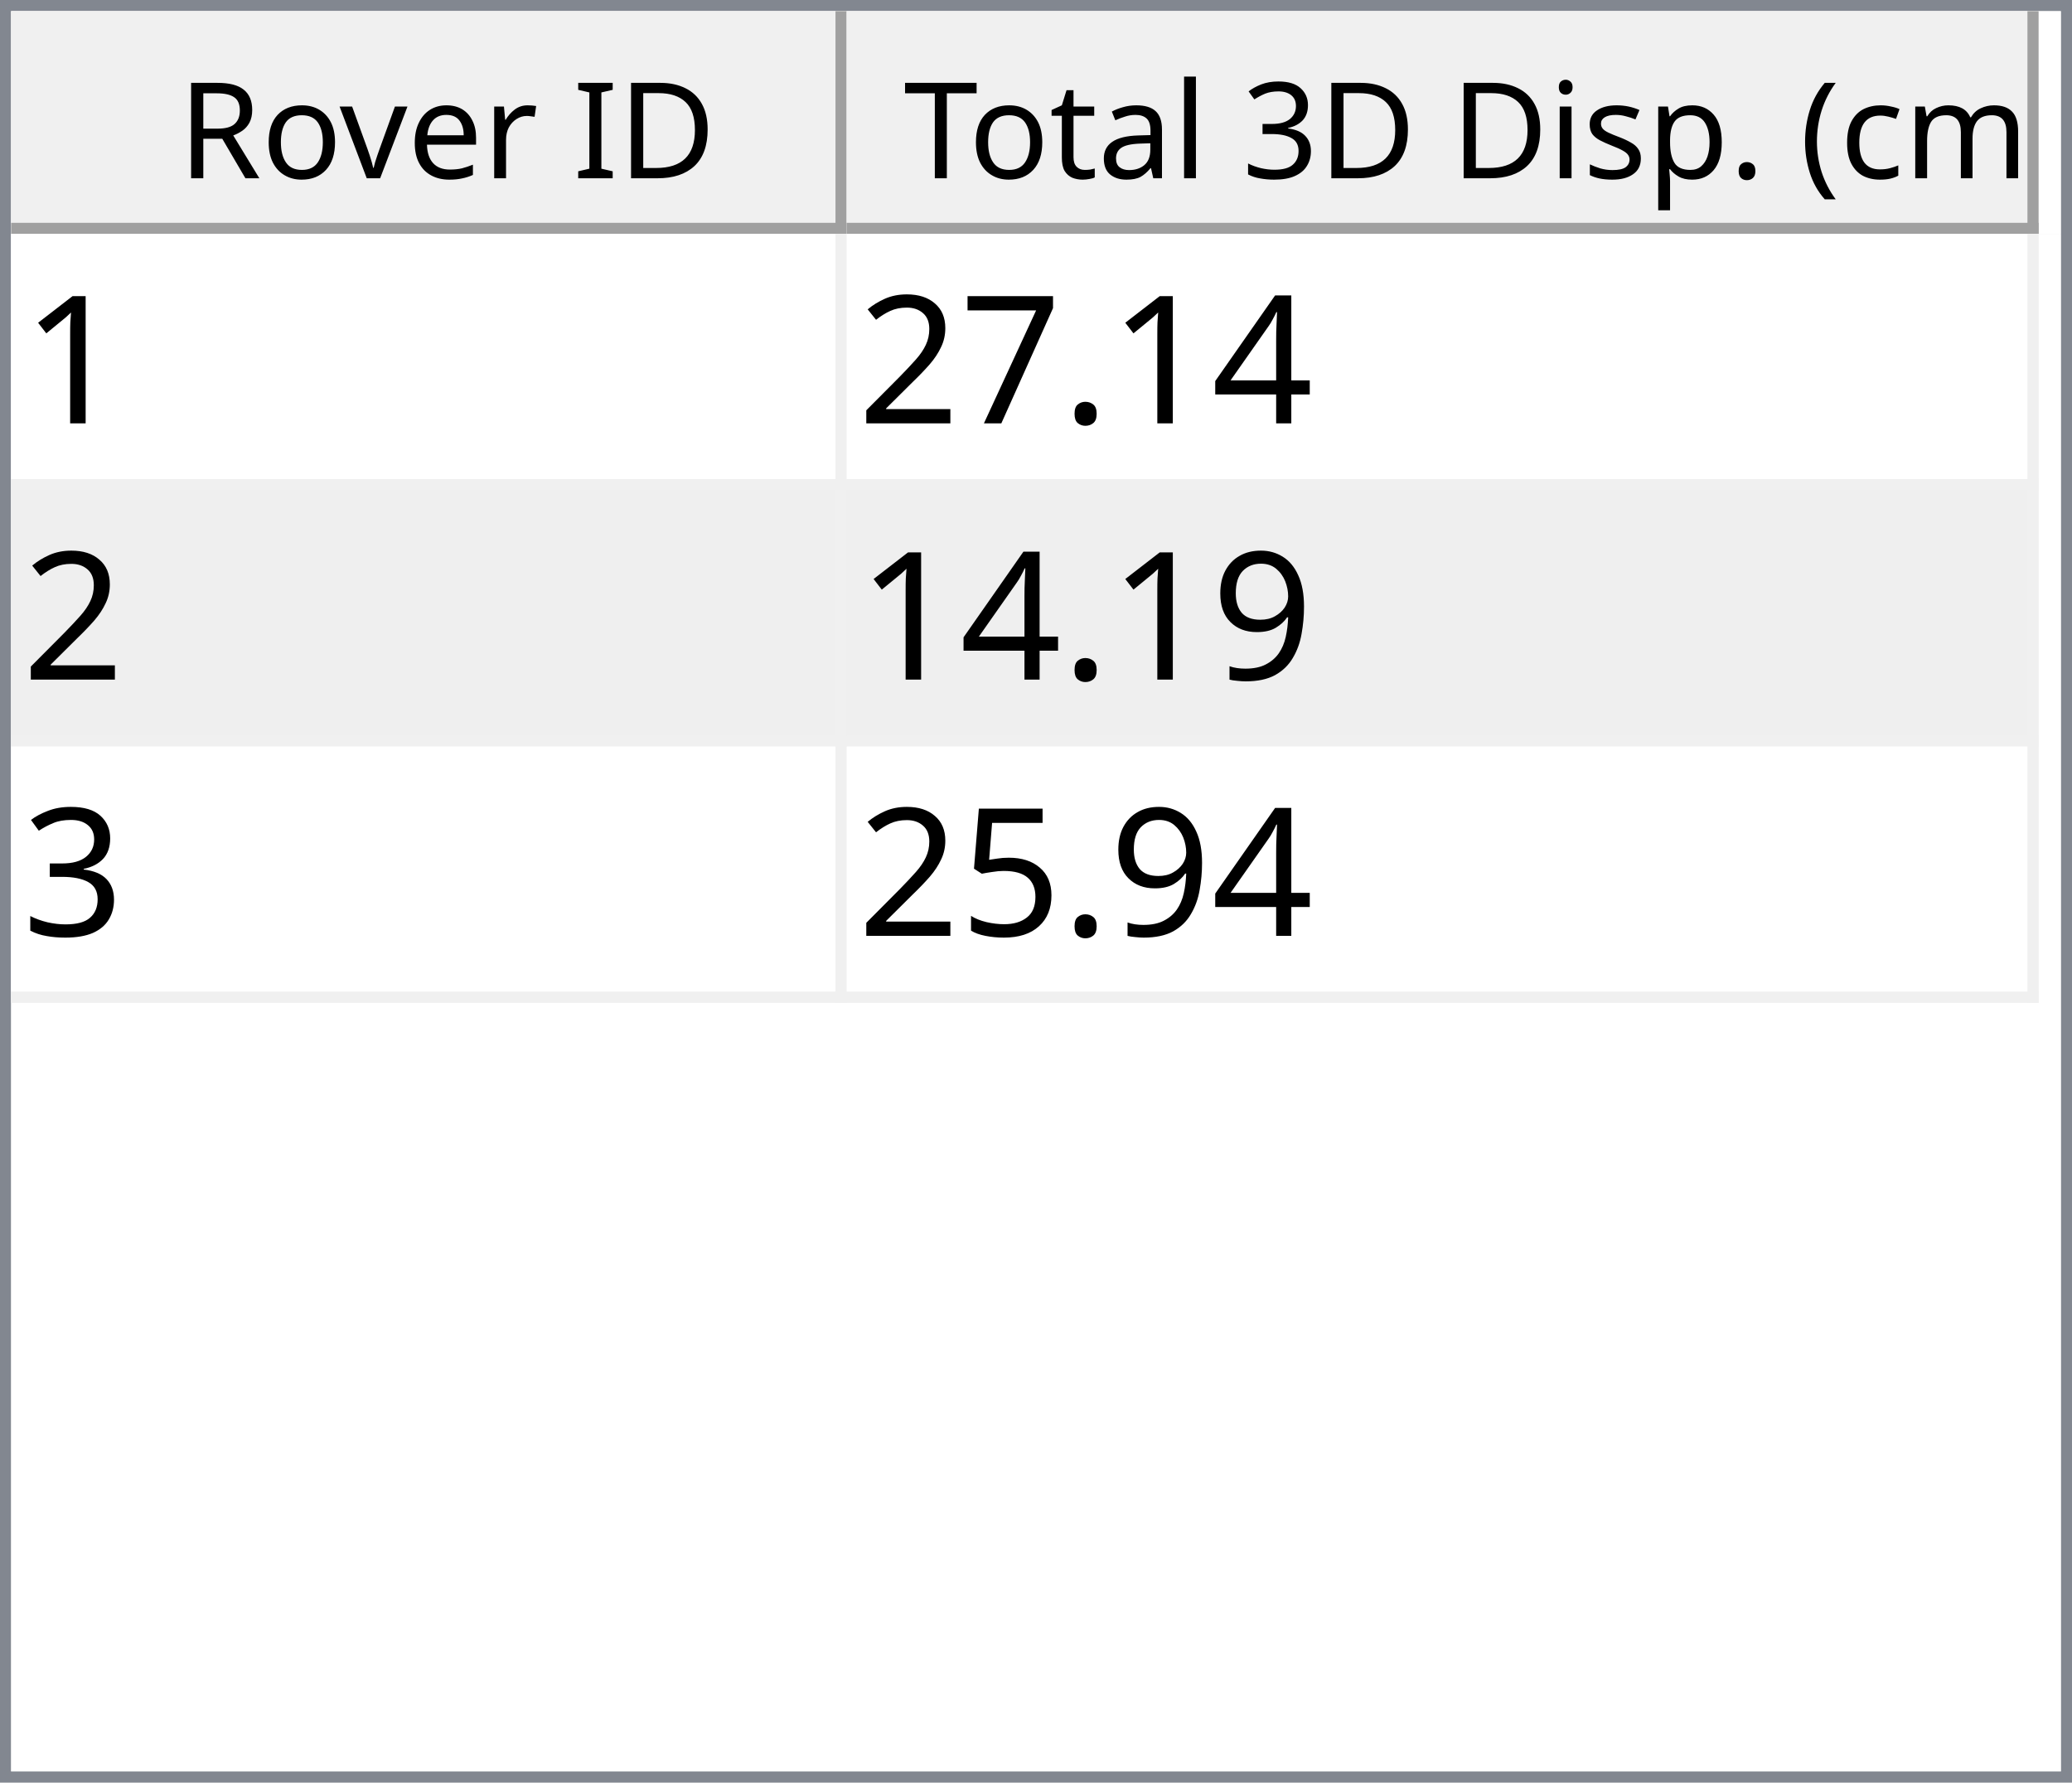
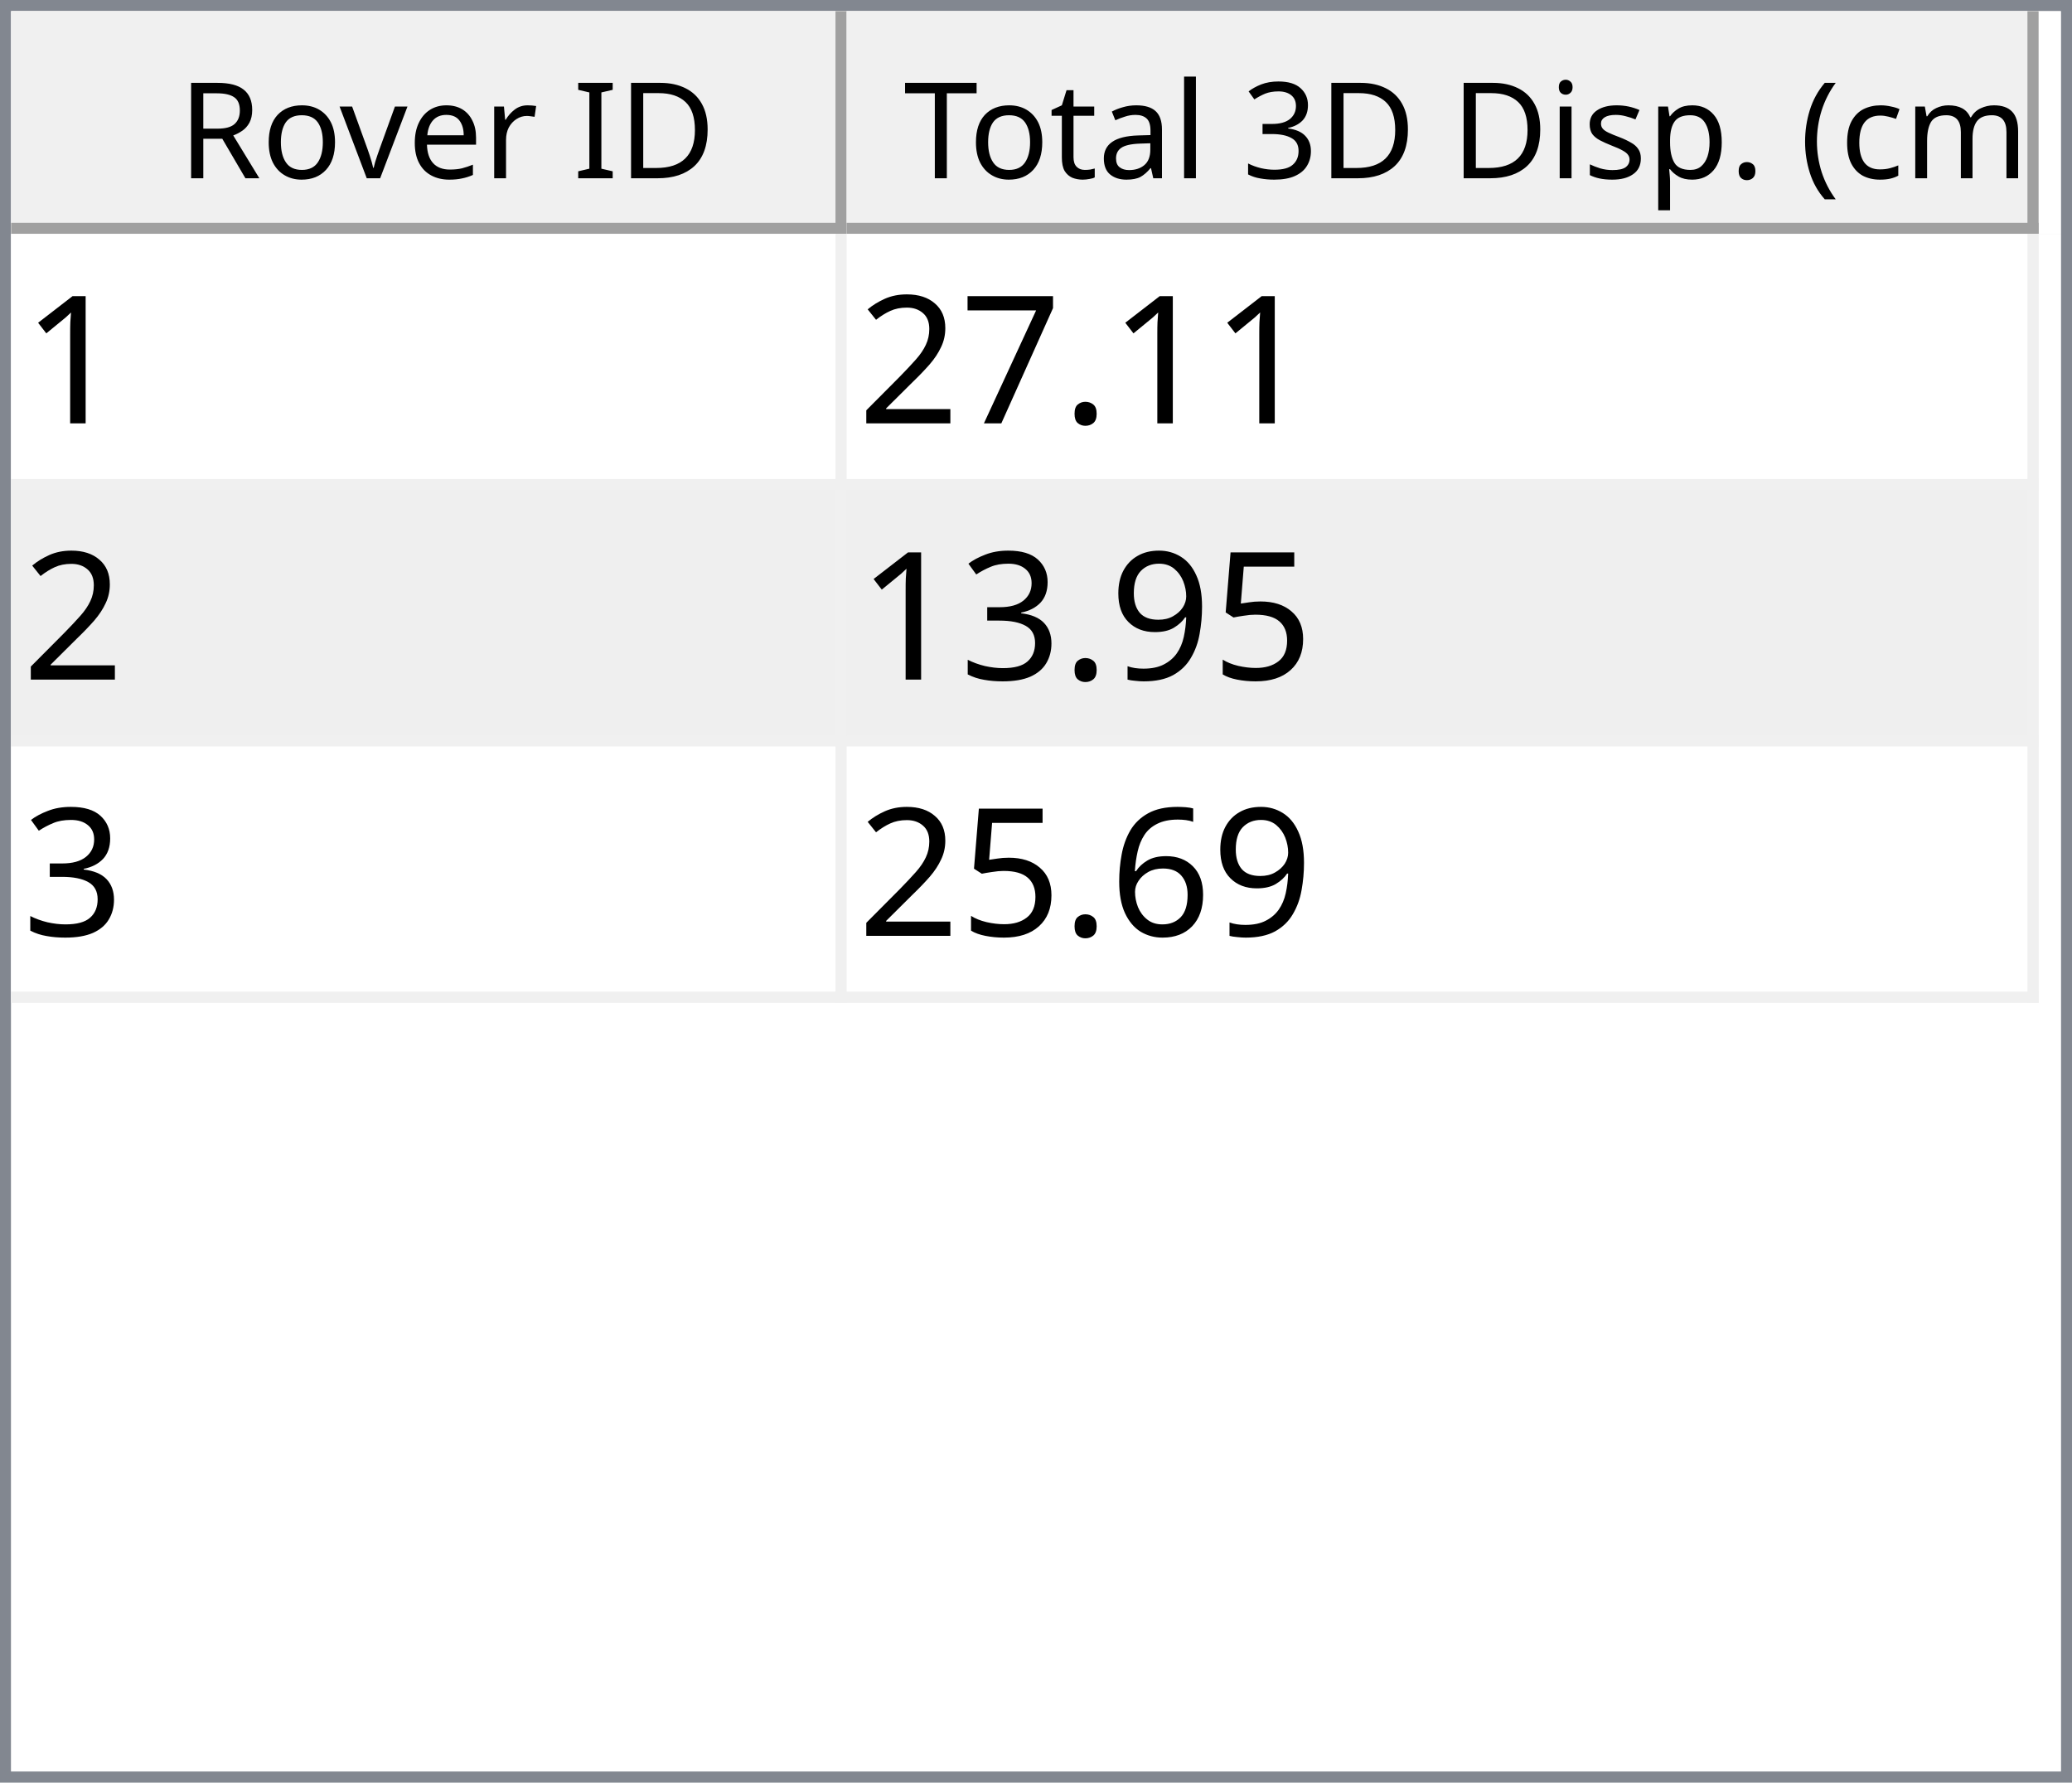
<svg xmlns="http://www.w3.org/2000/svg" style="fill-opacity:1; color-rendering:auto; color-interpolation:auto; text-rendering:auto; stroke:black; stroke-linecap:square; stroke-miterlimit:10; shape-rendering:auto; stroke-opacity:1; fill:black; stroke-dasharray:none; font-weight:normal; stroke-width:1; font-family:'Dialog'; font-style:normal; stroke-linejoin:miter; font-size:12px; stroke-dashoffset:0; image-rendering:auto;" width="186" height="160">
  <defs id="genericDefs" />
  <g>
    <defs id="defs1">
      <clipPath clipPathUnits="userSpaceOnUse" id="clipPath1">
        <path d="M0 0 L186 0 L186 160 L0 160 L0 0 Z" />
      </clipPath>
      <clipPath clipPathUnits="userSpaceOnUse" id="clipPath2">
        <path d="M0 0 L0 160 L186 160 L186 0 Z" />
      </clipPath>
      <clipPath clipPathUnits="userSpaceOnUse" id="clipPath3">
        <path d="M0 0 L0 20 L184 20 L184 0 Z" />
      </clipPath>
      <clipPath clipPathUnits="userSpaceOnUse" id="clipPath4">
        <path d="M0 0 L0 20 L75 20 L75 0 Z" />
      </clipPath>
      <clipPath clipPathUnits="userSpaceOnUse" id="clipPath5">
        <path d="M1 1 L1 19 L74 19 L74 1 Z" />
      </clipPath>
      <clipPath clipPathUnits="userSpaceOnUse" id="clipPath6">
        <path d="M0 0 L0 18 L73 18 L73 0 Z" />
      </clipPath>
      <clipPath clipPathUnits="userSpaceOnUse" id="clipPath7">
        <path d="M-0.5 -0.5 L-0.5 19.5 L74.5 19.5 L74.5 -0.5 Z" />
      </clipPath>
      <clipPath clipPathUnits="userSpaceOnUse" id="clipPath8">
        <path d="M0 0 L0 20 L107 20 L107 0 Z" />
      </clipPath>
      <clipPath clipPathUnits="userSpaceOnUse" id="clipPath9">
        <path d="M1 1 L1 19 L106 19 L106 1 Z" />
      </clipPath>
      <clipPath clipPathUnits="userSpaceOnUse" id="clipPath10">
        <path d="M0 0 L0 18 L105 18 L105 0 Z" />
      </clipPath>
      <clipPath clipPathUnits="userSpaceOnUse" id="clipPath11">
        <path d="M-0.5 -0.5 L-0.5 19.5 L106.5 19.5 L106.5 -0.5 Z" />
      </clipPath>
      <clipPath clipPathUnits="userSpaceOnUse" id="clipPath12">
        <path d="M0 0 L0 138 L184 138 L184 0 Z" />
      </clipPath>
      <clipPath clipPathUnits="userSpaceOnUse" id="clipPath13">
        <path d="M0 0 L0 69 L182 69 L182 0 Z" />
      </clipPath>
      <clipPath clipPathUnits="userSpaceOnUse" id="clipPath14">
        <path d="M-0.5 -0.5 L-0.5 68.5 L181.5 68.5 L181.5 -0.5 Z" />
      </clipPath>
      <clipPath clipPathUnits="userSpaceOnUse" id="clipPath15">
        <path d="M0 0 L0 22 L74 22 L74 0 Z" />
      </clipPath>
      <clipPath clipPathUnits="userSpaceOnUse" id="clipPath16">
        <path d="M0 0 L0 22 L106 22 L106 0 Z" />
      </clipPath>
      <font horiz-adv-x="64.551" id="font1">
        <font-face ascent="107.91" descent="25.098" units-per-em="100" style="font-style:normal; font-family:Segoe UI; font-weight:normal;" />
        <missing-glyph horiz-adv-x="64.551" d="M8.109 0 L8.109 68.266 L56.453 68.266 L56.453 0 L8.109 0 ZM15.328 7.234 L49.219 7.234 L49.219 61.031 L15.328 61.031 L15.328 7.234 Z" />
        <glyph unicode="D" horiz-adv-x="70.117" d="M9.188 0 L9.188 70.016 L28.516 70.016 Q65.531 70.016 65.531 35.891 Q65.531 19.672 55.25 9.836 Q44.969 0 27.734 0 L9.188 0 ZM17.391 62.594 L17.391 7.422 L27.828 7.422 Q41.609 7.422 49.273 14.797 Q56.938 22.172 56.938 35.688 Q56.938 62.594 28.328 62.594 L17.391 62.594 Z" />
        <glyph unicode="I" horiz-adv-x="26.611" d="M17.391 0 L9.188 0 L9.188 70.016 L17.391 70.016 L17.391 0 Z" />
        <glyph unicode=" " horiz-adv-x="27.393" d="" />
        <glyph unicode="r" horiz-adv-x="34.766" d="M34.188 41.891 Q32.078 43.5 28.125 43.5 Q23 43.5 19.555 38.672 Q16.109 33.844 16.109 25.484 L16.109 0 L8.109 0 L8.109 50 L16.109 50 L16.109 39.703 L16.312 39.703 Q18.016 44.969 21.531 47.922 Q25.047 50.875 29.391 50.875 Q32.516 50.875 34.188 50.203 L34.188 41.891 Z" />
        <glyph unicode="e" horiz-adv-x="52.295" d="M48.297 23 L12.984 23 Q13.188 14.656 17.484 10.109 Q21.781 5.562 29.297 5.562 Q37.75 5.562 44.828 11.141 L44.828 3.609 Q38.234 -1.172 27.391 -1.172 Q16.797 -1.172 10.742 5.641 Q4.688 12.453 4.688 24.812 Q4.688 36.469 11.305 43.82 Q17.922 51.172 27.734 51.172 Q37.547 51.172 42.922 44.828 Q48.297 38.484 48.297 27.203 L48.297 23 ZM40.094 29.781 Q40.047 36.719 36.75 40.578 Q33.453 44.438 27.594 44.438 Q21.922 44.438 17.969 40.383 Q14.016 36.328 13.094 29.781 L40.094 29.781 Z" />
        <glyph unicode="v" horiz-adv-x="47.9" d="M47.406 50 L27.484 0 L19.625 0 L0.688 50 L9.469 50 L22.172 13.672 Q23.578 9.672 23.922 6.688 L24.125 6.688 Q24.609 10.453 25.688 13.484 L38.969 50 L47.406 50 Z" />
        <glyph unicode="o" horiz-adv-x="58.594" d="M29 -1.172 Q17.922 -1.172 11.305 5.836 Q4.688 12.844 4.688 24.422 Q4.688 37.016 11.57 44.094 Q18.453 51.172 30.172 51.172 Q41.359 51.172 47.633 44.289 Q53.906 37.406 53.906 25.203 Q53.906 13.234 47.141 6.031 Q40.375 -1.172 29 -1.172 ZM29.594 44.438 Q21.875 44.438 17.383 39.188 Q12.891 33.938 12.891 24.703 Q12.891 15.828 17.43 10.695 Q21.969 5.562 29.594 5.562 Q37.359 5.562 41.531 10.594 Q45.703 15.625 45.703 24.906 Q45.703 34.281 41.531 39.359 Q37.359 44.438 29.594 44.438 Z" />
        <glyph unicode="R" horiz-adv-x="59.814" d="M59.375 0 L49.609 0 L37.891 19.625 Q36.281 22.359 34.766 24.289 Q33.25 26.219 31.664 27.438 Q30.078 28.656 28.25 29.219 Q26.422 29.781 24.125 29.781 L17.391 29.781 L17.391 0 L9.188 0 L9.188 70.016 L30.078 70.016 Q34.672 70.016 38.555 68.867 Q42.438 67.719 45.289 65.375 Q48.141 63.031 49.758 59.547 Q51.375 56.062 51.375 51.375 Q51.375 47.703 50.273 44.656 Q49.172 41.609 47.148 39.211 Q45.125 36.812 42.266 35.133 Q39.406 33.453 35.844 32.516 L35.844 32.328 Q37.594 31.547 38.891 30.547 Q40.188 29.547 41.359 28.18 Q42.531 26.812 43.68 25.078 Q44.828 23.344 46.234 21.047 L59.375 0 ZM17.391 62.594 L17.391 37.203 L28.516 37.203 Q31.594 37.203 34.203 38.133 Q36.812 39.062 38.719 40.797 Q40.625 42.531 41.703 45.047 Q42.781 47.562 42.781 50.688 Q42.781 56.297 39.141 59.445 Q35.5 62.594 28.609 62.594 L17.391 62.594 Z" />
        <glyph unicode=")" horiz-adv-x="30.176" d="M8.297 -15.922 L1.172 -15.922 Q16.406 2.344 16.406 26.812 Q16.406 51.469 1.078 70.016 L8.297 70.016 Q23.531 52.156 23.531 26.703 Q23.531 1.375 8.297 -15.922 Z" />
        <glyph unicode="m" horiz-adv-x="86.133" d="M79.109 0 L71.094 0 L71.094 28.719 Q71.094 37.016 68.531 40.727 Q65.969 44.438 59.906 44.438 Q54.781 44.438 51.195 39.75 Q47.609 35.062 47.609 28.516 L47.609 0 L39.594 0 L39.594 29.688 Q39.594 44.438 28.219 44.438 Q22.953 44.438 19.531 40.016 Q16.109 35.594 16.109 28.516 L16.109 0 L8.109 0 L8.109 50 L16.109 50 L16.109 42.094 L16.312 42.094 Q21.625 51.172 31.844 51.172 Q36.969 51.172 40.773 48.312 Q44.578 45.453 46 40.828 Q51.562 51.172 62.594 51.172 Q79.109 51.172 79.109 30.812 L79.109 0 Z" />
        <glyph unicode="c" horiz-adv-x="46.191" d="M42.188 2.297 Q36.422 -1.172 28.516 -1.172 Q17.828 -1.172 11.258 5.789 Q4.688 12.75 4.688 23.828 Q4.688 36.188 11.766 43.68 Q18.844 51.172 30.672 51.172 Q37.25 51.172 42.281 48.734 L42.281 40.531 Q36.719 44.438 30.375 44.438 Q22.703 44.438 17.797 38.945 Q12.891 33.453 12.891 24.516 Q12.891 15.719 17.508 10.641 Q22.125 5.562 29.891 5.562 Q36.422 5.562 42.188 9.906 L42.188 2.297 Z" />
        <glyph unicode="(" horiz-adv-x="30.176" d="M29.109 -15.922 L21.969 -15.922 Q6.844 1.375 6.844 26.703 Q6.844 52.156 21.969 70.016 L29.203 70.016 Q13.875 51.469 13.875 26.812 Q13.875 2.344 29.109 -15.922 Z" />
        <glyph unicode="." horiz-adv-x="21.68" d="M10.891 -1.078 Q8.641 -1.078 7.055 0.539 Q5.469 2.156 5.469 4.391 Q5.469 6.641 7.055 8.273 Q8.641 9.906 10.891 9.906 Q13.188 9.906 14.797 8.273 Q16.406 6.641 16.406 4.391 Q16.406 2.156 14.797 0.539 Q13.188 -1.078 10.891 -1.078 Z" />
        <glyph unicode="p" horiz-adv-x="58.789" d="M16.312 7.234 L16.109 7.234 L16.109 -23 L8.109 -23 L8.109 50 L16.109 50 L16.109 41.219 L16.312 41.219 Q22.219 51.172 33.594 51.172 Q43.266 51.172 48.688 44.461 Q54.109 37.75 54.109 26.469 Q54.109 13.922 48 6.375 Q41.891 -1.172 31.297 -1.172 Q21.578 -1.172 16.312 7.234 ZM16.109 27.391 L16.109 20.406 Q16.109 14.203 20.141 9.883 Q24.172 5.562 30.375 5.562 Q37.641 5.562 41.773 11.133 Q45.906 16.703 45.906 26.609 Q45.906 34.969 42.047 39.703 Q38.188 44.438 31.594 44.438 Q24.609 44.438 20.359 39.578 Q16.109 34.719 16.109 27.391 Z" />
        <glyph unicode="s" horiz-adv-x="42.432" d="M5.078 1.812 L5.078 10.406 Q11.625 5.562 19.484 5.562 Q30.031 5.562 30.031 12.594 Q30.031 14.594 29.125 15.992 Q28.219 17.391 26.68 18.461 Q25.141 19.531 23.07 20.383 Q21 21.234 18.609 22.172 Q15.281 23.484 12.766 24.828 Q10.25 26.172 8.57 27.859 Q6.891 29.547 6.031 31.695 Q5.172 33.844 5.172 36.719 Q5.172 40.234 6.789 42.945 Q8.406 45.656 11.086 47.484 Q13.766 49.312 17.211 50.242 Q20.656 51.172 24.312 51.172 Q30.812 51.172 35.938 48.922 L35.938 40.828 Q30.422 44.438 23.25 44.438 Q21 44.438 19.195 43.922 Q17.391 43.406 16.094 42.477 Q14.797 41.547 14.086 40.258 Q13.375 38.969 13.375 37.406 Q13.375 35.453 14.086 34.133 Q14.797 32.812 16.164 31.789 Q17.531 30.766 19.484 29.938 Q21.438 29.109 23.922 28.125 Q27.25 26.859 29.883 25.516 Q32.516 24.172 34.375 22.484 Q36.234 20.797 37.234 18.602 Q38.234 16.406 38.234 13.375 Q38.234 9.672 36.602 6.938 Q34.969 4.203 32.234 2.398 Q29.5 0.594 25.93 -0.289 Q22.359 -1.172 18.453 -1.172 Q10.75 -1.172 5.078 1.812 Z" />
        <glyph unicode="i" horiz-adv-x="24.219" d="M12.203 62.703 Q10.062 62.703 8.547 64.164 Q7.031 65.625 7.031 67.875 Q7.031 70.125 8.547 71.609 Q10.062 73.094 12.203 73.094 Q14.406 73.094 15.945 71.609 Q17.484 70.125 17.484 67.875 Q17.484 65.719 15.945 64.211 Q14.406 62.703 12.203 62.703 ZM16.109 0 L8.109 0 L8.109 50 L16.109 50 L16.109 0 Z" />
        <glyph unicode="3" horiz-adv-x="53.906" d="M46.531 19.828 Q46.531 15.094 44.75 11.211 Q42.969 7.328 39.719 4.57 Q36.469 1.812 31.93 0.297 Q27.391 -1.219 21.922 -1.219 Q11.922 -1.219 6 2.594 L6 11.188 Q13.094 5.609 22.219 5.609 Q25.875 5.609 28.828 6.539 Q31.781 7.469 33.906 9.227 Q36.031 10.984 37.18 13.477 Q38.328 15.969 38.328 19.094 Q38.328 32.812 18.797 32.812 L12.984 32.812 L12.984 39.594 L18.5 39.594 Q35.797 39.594 35.797 52.484 Q35.797 64.406 22.609 64.406 Q15.188 64.406 8.688 59.422 L8.688 67.188 Q15.375 71.188 24.609 71.188 Q29 71.188 32.57 69.969 Q36.141 68.75 38.68 66.555 Q41.219 64.359 42.609 61.281 Q44 58.203 44 54.5 Q44 40.672 30.031 36.719 L30.031 36.531 Q33.594 36.141 36.625 34.797 Q39.656 33.453 41.852 31.305 Q44.047 29.156 45.289 26.25 Q46.531 23.344 46.531 19.828 Z" />
        <glyph unicode="l" horiz-adv-x="24.219" d="M16.109 0 L8.109 0 L8.109 74.031 L16.109 74.031 L16.109 0 Z" />
        <glyph unicode="a" horiz-adv-x="50.879" d="M43.891 0 L35.891 0 L35.891 7.812 L35.688 7.812 Q30.469 -1.172 20.312 -1.172 Q12.844 -1.172 8.617 2.781 Q4.391 6.734 4.391 13.281 Q4.391 27.297 20.906 29.594 L35.891 31.688 Q35.891 44.438 25.594 44.438 Q16.547 44.438 9.281 38.281 L9.281 46.484 Q16.656 51.172 26.266 51.172 Q43.891 51.172 43.891 32.516 L43.891 0 ZM35.891 25.297 L23.828 23.641 Q18.266 22.859 15.43 20.875 Q12.594 18.891 12.594 13.875 Q12.594 10.203 15.211 7.883 Q17.828 5.562 22.172 5.562 Q28.125 5.562 32.008 9.742 Q35.891 13.922 35.891 20.312 L35.891 25.297 Z" />
        <glyph unicode="t" horiz-adv-x="33.887" d="M31.297 0.484 Q28.469 -1.078 23.828 -1.078 Q10.688 -1.078 10.688 13.578 L10.688 43.172 L2.094 43.172 L2.094 50 L10.688 50 L10.688 62.203 L18.703 64.797 L18.703 50 L31.297 50 L31.297 43.172 L18.703 43.172 L18.703 14.984 Q18.703 9.969 20.414 7.82 Q22.125 5.672 26.078 5.672 Q29.109 5.672 31.297 7.328 L31.297 0.484 Z" />
        <glyph unicode="T" horiz-adv-x="52.393" d="M50.594 62.594 L30.375 62.594 L30.375 0 L22.172 0 L22.172 62.594 L2 62.594 L2 70.016 L50.594 70.016 L50.594 62.594 Z" />
      </font>
      <font horiz-adv-x="75.0" id="font2">
        <font-face ascent="100.537" descent="21.973" units-per-em="100" style="font-style:normal; font-family:sans-serif; font-weight:normal;" />
        <missing-glyph horiz-adv-x="75.0" d="M12.5 0 L12.5 62.5 L62.5 62.5 L62.5 0 L12.5 0 ZM14.062 1.562 L60.938 1.562 L60.938 60.938 L14.062 60.938 L14.062 1.562 Z" />
        <glyph unicode="1" horiz-adv-x="55.615" d="M37.25 0 L28.469 0 L28.469 56 Q25.297 52.984 20.141 49.953 Q14.984 46.922 10.891 45.406 L10.891 53.906 Q18.266 57.375 23.781 62.305 Q29.297 67.234 31.594 71.875 L37.25 71.875 L37.25 0 Z" />
-         <glyph unicode="4" horiz-adv-x="55.615" d="M32.328 0 L32.328 17.141 L1.266 17.141 L1.266 25.203 L33.938 71.578 L41.109 71.578 L41.109 25.203 L50.781 25.203 L50.781 17.141 L41.109 17.141 L41.109 0 L32.328 0 ZM32.328 25.203 L32.328 57.469 L9.906 25.203 L32.328 25.203 Z" />
        <glyph unicode="." horiz-adv-x="27.783" d="M9.078 0 L9.078 10.016 L19.094 10.016 L19.094 0 L9.078 0 Z" />
        <glyph unicode="7" horiz-adv-x="55.615" d="M4.734 62.203 L4.734 70.656 L51.078 70.656 L51.078 63.812 Q44.234 56.547 37.523 44.484 Q30.812 32.422 27.156 19.672 Q24.516 10.688 23.781 0 L14.75 0 Q14.891 8.453 18.062 20.414 Q21.234 32.375 27.172 43.484 Q33.109 54.594 39.797 62.203 L4.734 62.203 Z" />
        <glyph unicode="2" horiz-adv-x="55.615" d="M50.344 8.453 L50.344 0 L3.031 0 Q2.938 3.172 4.047 6.109 Q5.859 10.938 9.836 15.625 Q13.812 20.312 21.344 26.469 Q33.016 36.031 37.117 41.625 Q41.219 47.219 41.219 52.203 Q41.219 57.422 37.477 61.008 Q33.734 64.594 27.734 64.594 Q21.391 64.594 17.578 60.789 Q13.766 56.984 13.719 50.25 L4.688 51.172 Q5.609 61.281 11.664 66.578 Q17.719 71.875 27.938 71.875 Q38.234 71.875 44.242 66.164 Q50.25 60.453 50.25 52 Q50.25 47.703 48.492 43.555 Q46.734 39.406 42.656 34.812 Q38.578 30.219 29.109 22.219 Q21.188 15.578 18.945 13.211 Q16.703 10.844 15.234 8.453 L50.344 8.453 Z" />
+         <glyph unicode="5" horiz-adv-x="55.615" d="M4.156 18.75 L13.375 19.531 Q14.406 12.797 18.141 9.398 Q21.875 6 27.156 6 Q33.5 6 37.891 10.789 Q42.281 15.578 42.281 23.484 Q42.281 31 38.062 35.352 Q33.844 39.703 27 39.703 Q22.75 39.703 19.336 37.773 Q15.922 35.844 13.969 32.766 L5.719 33.844 L12.641 70.609 L48.25 70.609 L48.25 62.203 L19.672 62.203 L15.828 42.969 Q22.266 47.469 29.344 47.469 Q38.719 47.469 45.164 40.969 Q51.609 34.469 51.609 24.266 Q51.609 14.547 45.953 7.469 Q39.062 -1.219 27.156 -1.219 Q17.391 -1.219 11.211 4.25 Q5.031 9.719 4.156 18.75 Z" />
        <glyph unicode="9" horiz-adv-x="55.615" d="M5.469 16.547 L13.922 17.328 Q14.984 11.375 18.016 8.688 Q21.047 6 25.781 6 Q29.828 6 32.883 7.859 Q35.938 9.719 37.891 12.82 Q39.844 15.922 41.164 21.195 Q42.484 26.469 42.484 31.938 Q42.484 32.516 42.438 33.688 Q39.797 29.5 35.234 26.883 Q30.672 24.266 25.344 24.266 Q16.453 24.266 10.305 30.711 Q4.156 37.156 4.156 47.703 Q4.156 58.594 10.578 65.234 Q17 71.875 26.656 71.875 Q33.641 71.875 39.43 68.117 Q45.219 64.359 48.219 57.398 Q51.219 50.438 51.219 37.25 Q51.219 23.531 48.242 15.406 Q45.266 7.281 39.383 3.031 Q33.5 -1.219 25.594 -1.219 Q17.188 -1.219 11.867 3.445 Q6.547 8.109 5.469 16.547 ZM41.453 48.141 Q41.453 55.719 37.43 60.156 Q33.406 64.594 27.734 64.594 Q21.875 64.594 17.531 59.812 Q13.188 55.031 13.188 47.406 Q13.188 40.578 17.312 36.305 Q21.438 32.031 27.484 32.031 Q33.594 32.031 37.523 36.305 Q41.453 40.578 41.453 48.141 Z" />
        <glyph unicode="3" horiz-adv-x="55.615" d="M4.203 18.891 L12.984 20.062 Q14.5 12.594 18.141 9.297 Q21.781 6 27 6 Q33.203 6 37.477 10.297 Q41.75 14.594 41.75 20.953 Q41.75 27 37.797 30.93 Q33.844 34.859 27.734 34.859 Q25.25 34.859 21.531 33.891 L22.516 41.609 Q23.391 41.5 23.922 41.5 Q29.547 41.5 34.039 44.43 Q38.531 47.359 38.531 53.469 Q38.531 58.297 35.258 61.477 Q31.984 64.656 26.812 64.656 Q21.688 64.656 18.266 61.43 Q14.844 58.203 13.875 51.766 L5.078 53.328 Q6.688 62.156 12.398 67.016 Q18.109 71.875 26.609 71.875 Q32.469 71.875 37.398 69.359 Q42.328 66.844 44.945 62.5 Q47.562 58.156 47.562 53.266 Q47.562 48.641 45.07 44.828 Q42.578 41.016 37.703 38.766 Q44.047 37.312 47.562 32.695 Q51.078 28.078 51.078 21.141 Q51.078 11.766 44.242 5.25 Q37.406 -1.266 26.953 -1.266 Q17.531 -1.266 11.305 4.352 Q5.078 9.969 4.203 18.891 Z" />
-         <glyph unicode="5" horiz-adv-x="55.615" d="M4.156 18.75 L13.375 19.531 Q14.406 12.797 18.141 9.398 Q21.875 6 27.156 6 Q33.5 6 37.891 10.789 Q42.281 15.578 42.281 23.484 Q42.281 31 38.062 35.352 Q33.844 39.703 27 39.703 Q22.75 39.703 19.336 37.773 Q15.922 35.844 13.969 32.766 L5.719 33.844 L12.641 70.609 L48.25 70.609 L48.25 62.203 L19.672 62.203 L15.828 42.969 Q22.266 47.469 29.344 47.469 Q38.719 47.469 45.164 40.969 Q51.609 34.469 51.609 24.266 Q51.609 14.547 45.953 7.469 Q39.062 -1.219 27.156 -1.219 Q17.391 -1.219 11.211 4.25 Q5.031 9.719 4.156 18.75 Z" />
+         <glyph unicode="6" horiz-adv-x="55.615" d="M49.75 54.047 L41.016 53.375 Q39.844 58.547 37.703 60.891 Q34.125 64.656 28.906 64.656 Q24.703 64.656 21.531 62.312 Q17.391 59.281 14.992 53.469 Q12.594 47.656 12.5 36.922 Q15.672 41.75 20.266 44.094 Q24.859 46.438 29.891 46.438 Q38.672 46.438 44.852 39.969 Q51.031 33.5 51.031 23.25 Q51.031 16.5 48.125 10.719 Q45.219 4.938 40.141 1.859 Q35.062 -1.219 28.609 -1.219 Q17.625 -1.219 10.695 6.859 Q3.766 14.938 3.766 33.5 Q3.766 54.25 11.422 63.672 Q18.109 71.875 29.438 71.875 Q37.891 71.875 43.289 67.141 Q48.688 62.406 49.75 54.047 ZM13.875 23.188 Q13.875 18.656 15.797 14.508 Q17.719 10.359 21.188 8.18 Q24.656 6 28.469 6 Q34.031 6 38.039 10.492 Q42.047 14.984 42.047 22.703 Q42.047 30.125 38.086 34.398 Q34.125 38.672 28.125 38.672 Q22.172 38.672 18.023 34.398 Q13.875 30.125 13.875 23.188 Z" />
      </font>
    </defs>
    <g style="fill:white; stroke:white;">
      <rect x="0" y="0" width="186" style="clip-path:url(#clipPath1); stroke:none;" height="160" />
    </g>
    <g style="fill:white; text-rendering:optimizeSpeed; color-rendering:optimizeSpeed; image-rendering:optimizeSpeed; shape-rendering:crispEdges; stroke:white; color-interpolation:sRGB;">
      <rect x="0" width="186" height="160" y="0" style="stroke:none;" />
      <path style="stroke:none;" d="M0 160 L186 160 L186 0 L0 0 Z" />
    </g>
    <g style="fill:rgb(240,240,240); font-family:'Segoe UI'; stroke:rgb(240,240,240);">
      <rect x="0" y="0" width="186" style="clip-path:url(#clipPath2); stroke:none;" height="160" />
    </g>
    <g style="fill:rgb(130,135,144); font-family:'Segoe UI'; stroke:rgb(130,135,144);">
      <path d="M0 0 L186 0 L186 160 L0 160 L0 0 ZM1 1 L185 1 L185 159 L1 159 L1 1 Z" style="fill-rule:evenodd; clip-path:url(#clipPath2); stroke:none;" />
    </g>
    <g style="fill:white; font-family:'Segoe UI'; stroke:white;" transform="translate(1,1)">
      <rect x="0" y="0" width="184" style="clip-path:url(#clipPath3); stroke:none;" height="20" />
    </g>
    <g style="fill:rgb(240,240,240); font-family:'Segoe UI'; stroke:rgb(240,240,240);" transform="translate(1,1)">
      <rect x="0" y="0" width="75" style="clip-path:url(#clipPath4); stroke:none;" height="20" />
    </g>
    <g style="font-family:'Segoe UI';" transform="translate(2,2)">
      <text x="14" xml:space="preserve" y="14" style="clip-path:url(#clipPath6); stroke:none;">Rover ID</text>
    </g>
    <g style="fill:rgb(160,160,160); font-family:'Segoe UI'; stroke:rgb(160,160,160); stroke-linejoin:bevel;" transform="translate(1.5,1.5)">
      <line x1="74" x2="74" y1="0" style="fill:none; clip-path:url(#clipPath7);" y2="19" />
    </g>
    <g style="fill:rgb(160,160,160); font-family:'Segoe UI'; stroke:rgb(160,160,160); stroke-linejoin:bevel;" transform="matrix(1,0,0,1,1,1) translate(0.5,0.5)">
      <line x1="0" x2="74" y1="19" style="fill:none; clip-path:url(#clipPath7);" y2="19" />
    </g>
    <g style="fill:rgb(240,240,240); font-family:'Segoe UI'; stroke:rgb(240,240,240);" transform="translate(76,1)">
      <rect x="0" y="0" width="107" style="clip-path:url(#clipPath8); stroke:none;" height="20" />
    </g>
    <g style="font-family:'Segoe UI';" transform="translate(77,2)">
      <text x="1" xml:space="preserve" y="14" style="clip-path:url(#clipPath10); stroke:none;"> Total 3D Disp. (cm)</text>
    </g>
    <g style="fill:rgb(160,160,160); font-family:'Segoe UI'; stroke:rgb(160,160,160); stroke-linejoin:bevel;" transform="translate(76.5,1.5)">
      <line x1="106" x2="106" y1="0" style="fill:none; clip-path:url(#clipPath11);" y2="19" />
    </g>
    <g style="fill:rgb(160,160,160); font-family:'Segoe UI'; stroke:rgb(160,160,160); stroke-linejoin:bevel;" transform="matrix(1,0,0,1,76,1) translate(0.5,0.5)">
      <line x1="0" x2="106" y1="19" style="fill:none; clip-path:url(#clipPath11);" y2="19" />
    </g>
    <g style="fill:white; font-family:'Segoe UI'; stroke:white;" transform="translate(1,21)">
      <rect x="0" y="0" width="184" style="clip-path:url(#clipPath12); stroke:none;" height="138" />
    </g>
    <g style="fill:rgb(240,240,240); font-size:16px; font-family:sans-serif; stroke:rgb(240,240,240);" transform="translate(1,21)">
      <rect x="0" y="0" width="182" style="clip-path:url(#clipPath13); stroke:none;" height="69" />
      <line transform="translate(0.5,0.5)" x1="0" x2="181" y1="22" style="clip-path:url(#clipPath14); fill:none; stroke-linejoin:bevel;" y2="22" />
    </g>
    <g transform="matrix(1,0,0,1,1,21) translate(0.5,0.5)" style="fill:rgb(240,240,240); font-size:16px; font-family:sans-serif; stroke:rgb(240,240,240); stroke-linejoin:bevel;">
      <line x1="0" x2="181" y1="45" style="fill:none; clip-path:url(#clipPath14);" y2="45" />
    </g>
    <g transform="matrix(1,0,0,1,1,21) translate(0.5,0.5)" style="fill:rgb(240,240,240); font-size:16px; font-family:sans-serif; stroke:rgb(240,240,240); stroke-linejoin:bevel;">
      <line x1="0" x2="181" y1="68" style="fill:none; clip-path:url(#clipPath14);" y2="68" />
    </g>
    <g transform="matrix(1,0,0,1,1,21) translate(0.5,0.5)" style="fill:rgb(240,240,240); font-size:16px; font-family:sans-serif; stroke:rgb(240,240,240); stroke-linejoin:bevel;">
      <line x1="74" x2="74" y1="0" style="fill:none; clip-path:url(#clipPath14);" y2="68" />
    </g>
    <g transform="matrix(1,0,0,1,1,21) translate(0.5,0.5)" style="fill:rgb(240,240,240); font-size:16px; font-family:sans-serif; stroke:rgb(240,240,240); stroke-linejoin:bevel;">
      <line x1="181" x2="181" y1="0" style="fill:none; clip-path:url(#clipPath14);" y2="68" />
    </g>
    <g style="fill:white; font-size:16px; font-family:sans-serif; stroke:white;" transform="matrix(1,0,0,1,1,21)">
      <rect x="0" y="0" width="74" style="clip-path:url(#clipPath15); stroke:none;" height="22" />
      <text x="1" y="17" style="fill:black; clip-path:url(#clipPath15); stroke:none;" xml:space="preserve">1</text>
    </g>
    <g style="fill:white; font-size:16px; font-family:sans-serif; stroke:white;" transform="matrix(1,0,0,1,1,21) translate(75,0)">
      <rect x="0" y="0" width="106" style="clip-path:url(#clipPath16); stroke:none;" height="22" />
-       <text x="1" y="17" style="fill:black; clip-path:url(#clipPath16); stroke:none;" xml:space="preserve">27.14</text>
+       <text x="1" y="17" style="fill:black; clip-path:url(#clipPath16); stroke:none;" xml:space="preserve">27.11</text>
    </g>
    <g style="fill:rgb(239,239,239); font-size:16px; font-family:sans-serif; stroke:rgb(239,239,239);" transform="matrix(1,0,0,1,1,21) translate(0,23)">
      <rect x="0" y="0" width="74" style="clip-path:url(#clipPath15); stroke:none;" height="22" />
      <text x="1" y="17" style="fill:black; clip-path:url(#clipPath15); stroke:none;" xml:space="preserve">2</text>
    </g>
    <g style="fill:rgb(239,239,239); font-size:16px; font-family:sans-serif; stroke:rgb(239,239,239);" transform="matrix(1,0,0,1,1,21) translate(75,23)">
      <rect x="0" y="0" width="106" style="clip-path:url(#clipPath16); stroke:none;" height="22" />
-       <text x="1" y="17" style="fill:black; clip-path:url(#clipPath16); stroke:none;" xml:space="preserve">14.19</text>
+       <text x="1" y="17" style="fill:black; clip-path:url(#clipPath16); stroke:none;" xml:space="preserve">13.95</text>
    </g>
    <g style="fill:white; font-size:16px; font-family:sans-serif; stroke:white;" transform="matrix(1,0,0,1,1,21) translate(0,46)">
      <rect x="0" y="0" width="74" style="clip-path:url(#clipPath15); stroke:none;" height="22" />
      <text x="1" y="17" style="fill:black; clip-path:url(#clipPath15); stroke:none;" xml:space="preserve">3</text>
    </g>
    <g style="fill:white; font-size:16px; font-family:sans-serif; stroke:white;" transform="matrix(1,0,0,1,1,21) translate(75,46)">
      <rect x="0" y="0" width="106" style="clip-path:url(#clipPath16); stroke:none;" height="22" />
-       <text x="1" y="17" style="fill:black; clip-path:url(#clipPath16); stroke:none;" xml:space="preserve">25.94</text>
+       <text x="1" y="17" style="fill:black; clip-path:url(#clipPath16); stroke:none;" xml:space="preserve">25.69</text>
    </g>
  </g>
</svg>
